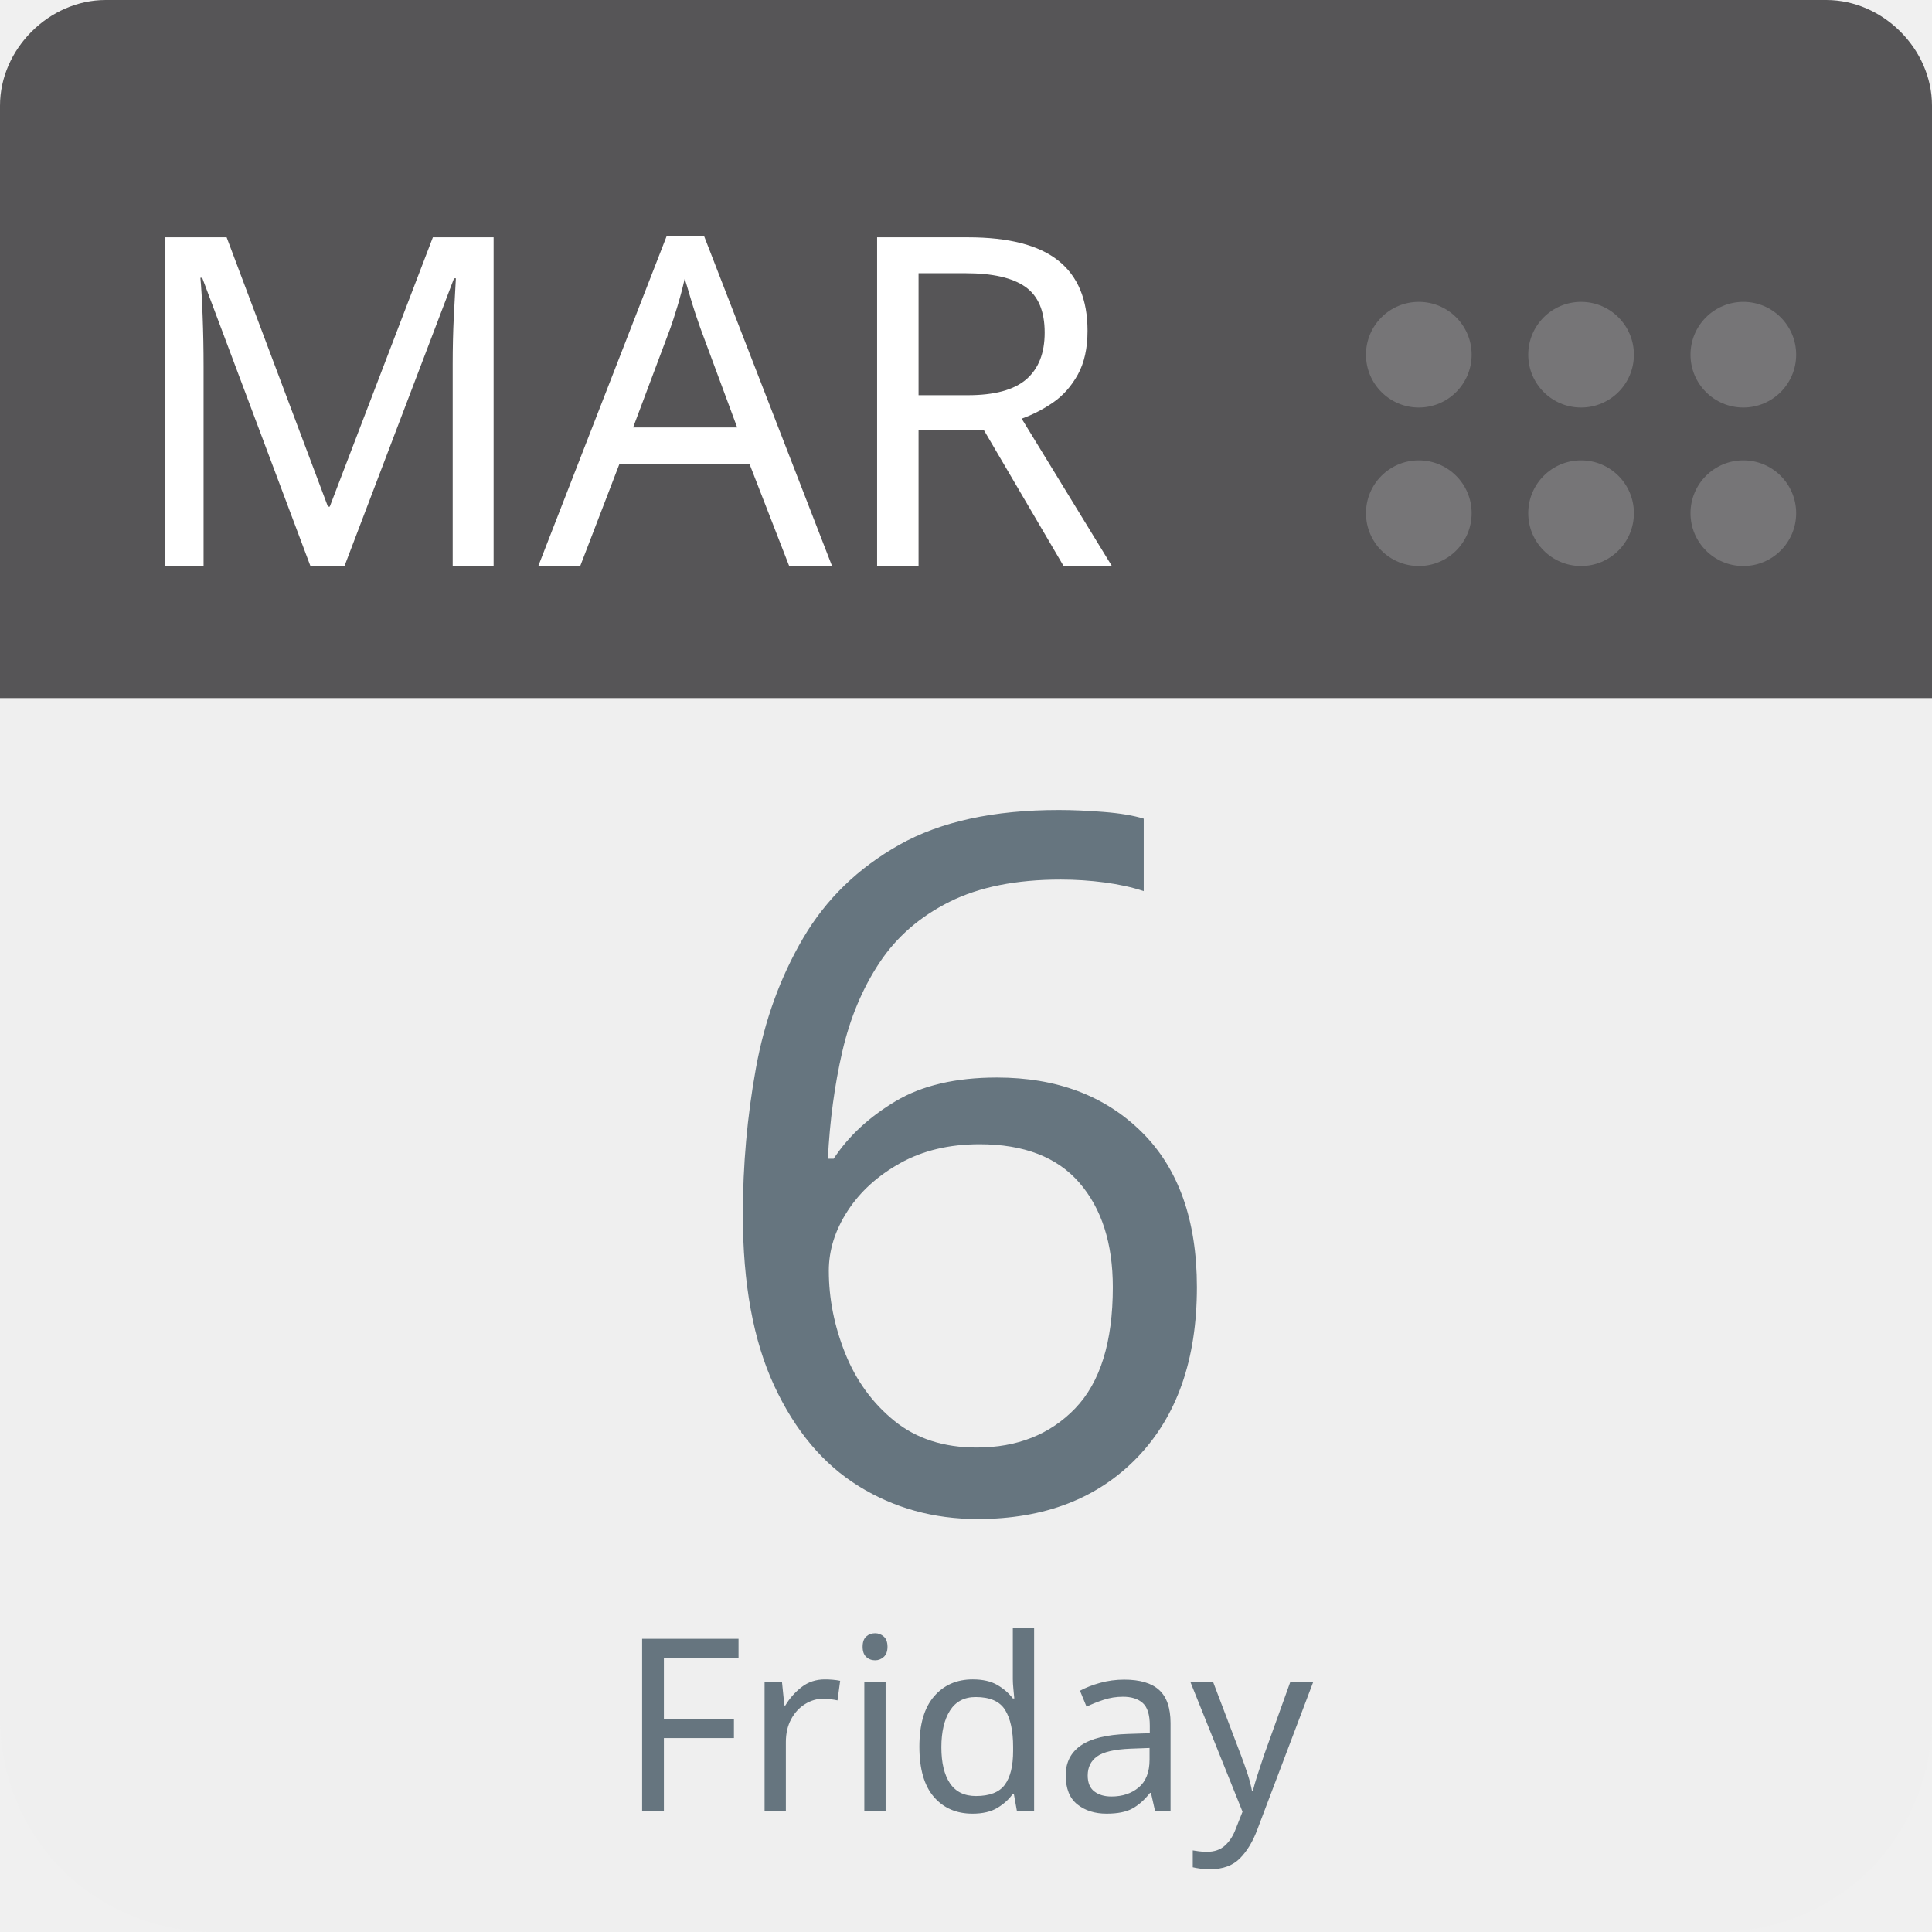
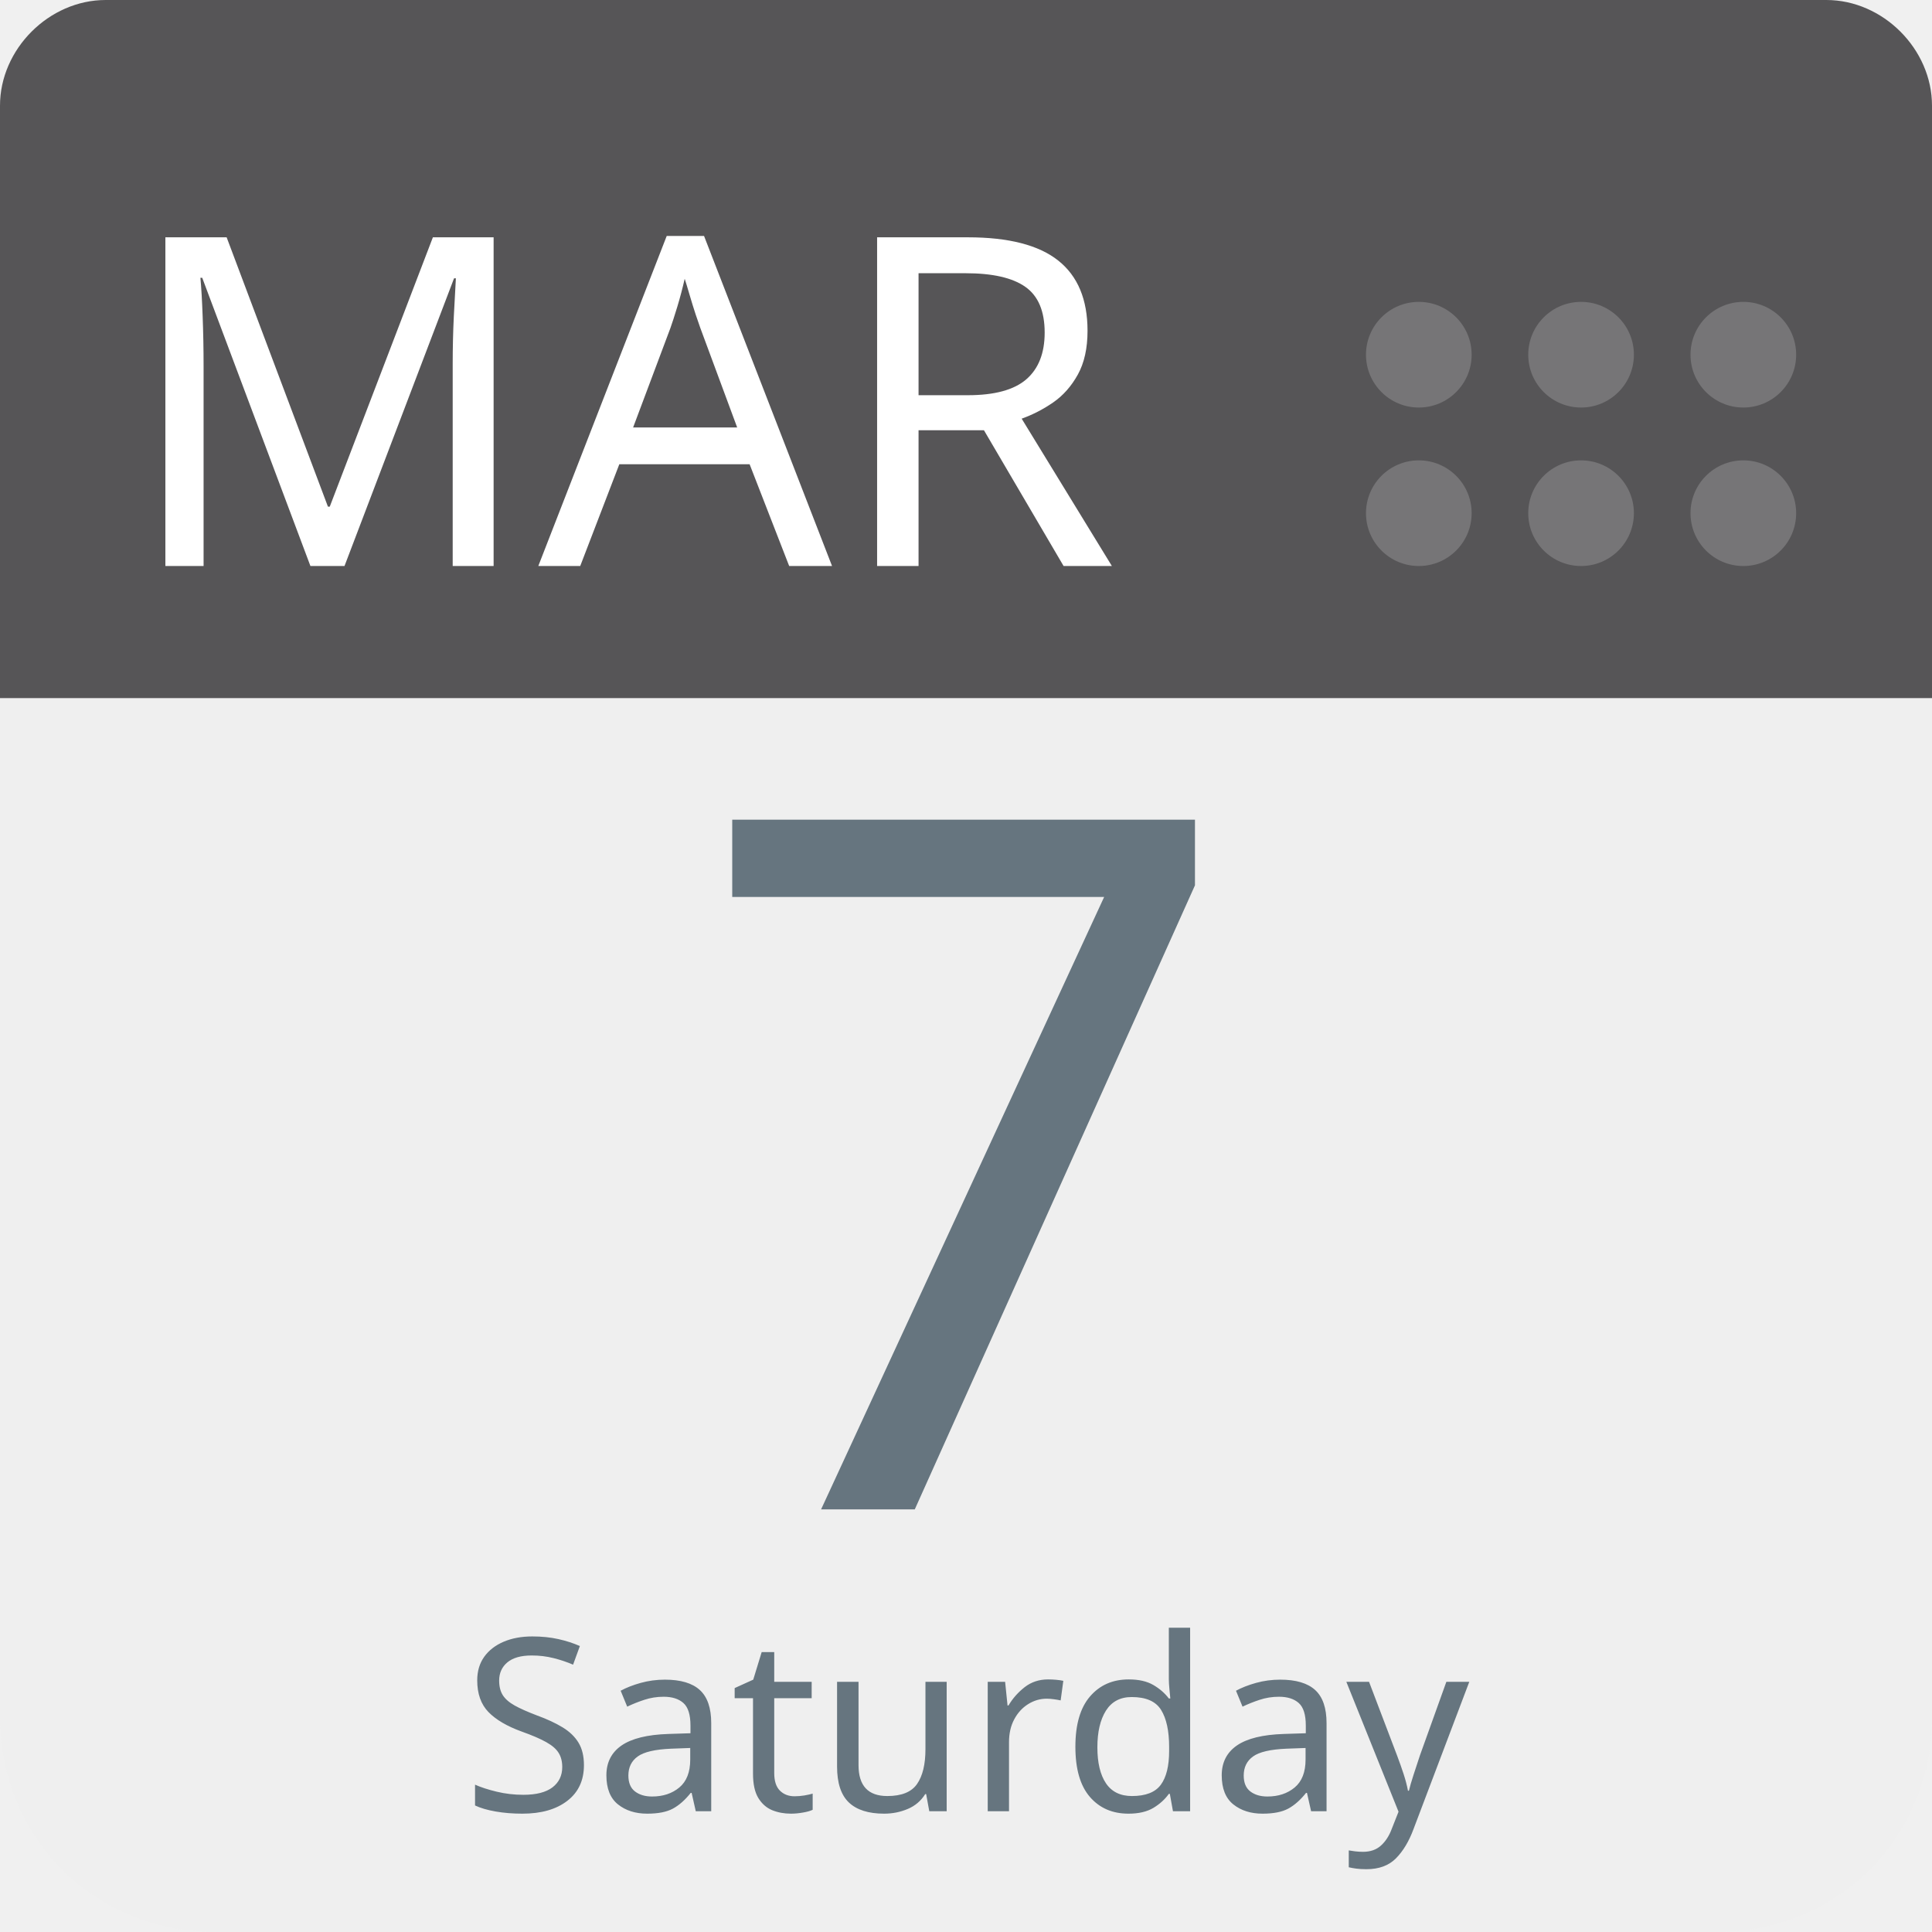
<svg xmlns="http://www.w3.org/2000/svg" aria-label="Calendar" role="img" viewBox="0 0 512 512" width="100%" height="100%" style="cursor: default">
      null
      <path d="m512,455c0,32 -25,57 -57,57l-398,0c-32,0 -57,-25 -57,-57l0,-327c0,-31 25,-57 57,-57l398,0c32,0 57,26 57,57l0,327z" fill="#efefef" />
  <path d="m484,0l-47,0l-409,0c-15,0 -28,13 -28,28l0,157l512,0l0,-157c0,-15 -13,-28 -28,-28z" fill="#565557" />
  <g fill="#767577">
    <circle cx="462" cy="136" r="14" />
    <circle cx="462" cy="94" r="14" />
    <circle cx="419" cy="136" r="14" />
    <circle cx="419" cy="94" r="14" />
    <circle cx="376" cy="136" r="14" />
    <circle cx="376" cy="94" r="14" />
  </g>
  <text id="month" x="32" y="150" fill="#fff" font-family="-apple-system, BlinkMacSystemFont, 'Noto Sans', 'Noto Sans CJK SC', 'Microsoft YaHei', sans-serif, 'Segoe UI', Roboto, 'Helvetica Neue', Arial" font-size="122px" style="text-anchor: left">MAR</text>
-   <text id="day" x="256" y="400" fill="#66757f" font-family="-apple-system, BlinkMacSystemFont, 'Noto Sans', 'Noto Sans CJK SC', 'Microsoft YaHei', sans-serif, 'Segoe UI', Roboto, 'Helvetica Neue', Arial" font-size="256px" style="text-anchor: middle">6</text>
-   <text id="weekday" x="256" y="480" fill="#66757f" font-family="-apple-system, BlinkMacSystemFont, 'Noto Sans', 'Noto Sans CJK SC', 'Microsoft YaHei', sans-serif, 'Segoe UI', Roboto, 'Helvetica Neue', Arial" font-size="64px" style="text-anchor: middle">Friday</text>
+   <text id="day" x="256" y="400" fill="#66757f" font-family="-apple-system, BlinkMacSystemFont, 'Noto Sans', 'Noto Sans CJK SC', 'Microsoft YaHei', sans-serif, 'Segoe UI', Roboto, 'Helvetica Neue', Arial" font-size="256px" style="text-anchor: middle">7</text>
+   <text id="weekday" x="256" y="480" fill="#66757f" font-family="-apple-system, BlinkMacSystemFont, 'Noto Sans', 'Noto Sans CJK SC', 'Microsoft YaHei', sans-serif, 'Segoe UI', Roboto, 'Helvetica Neue', Arial" font-size="64px" style="text-anchor: middle">Saturday</text>
      null
    </svg>
